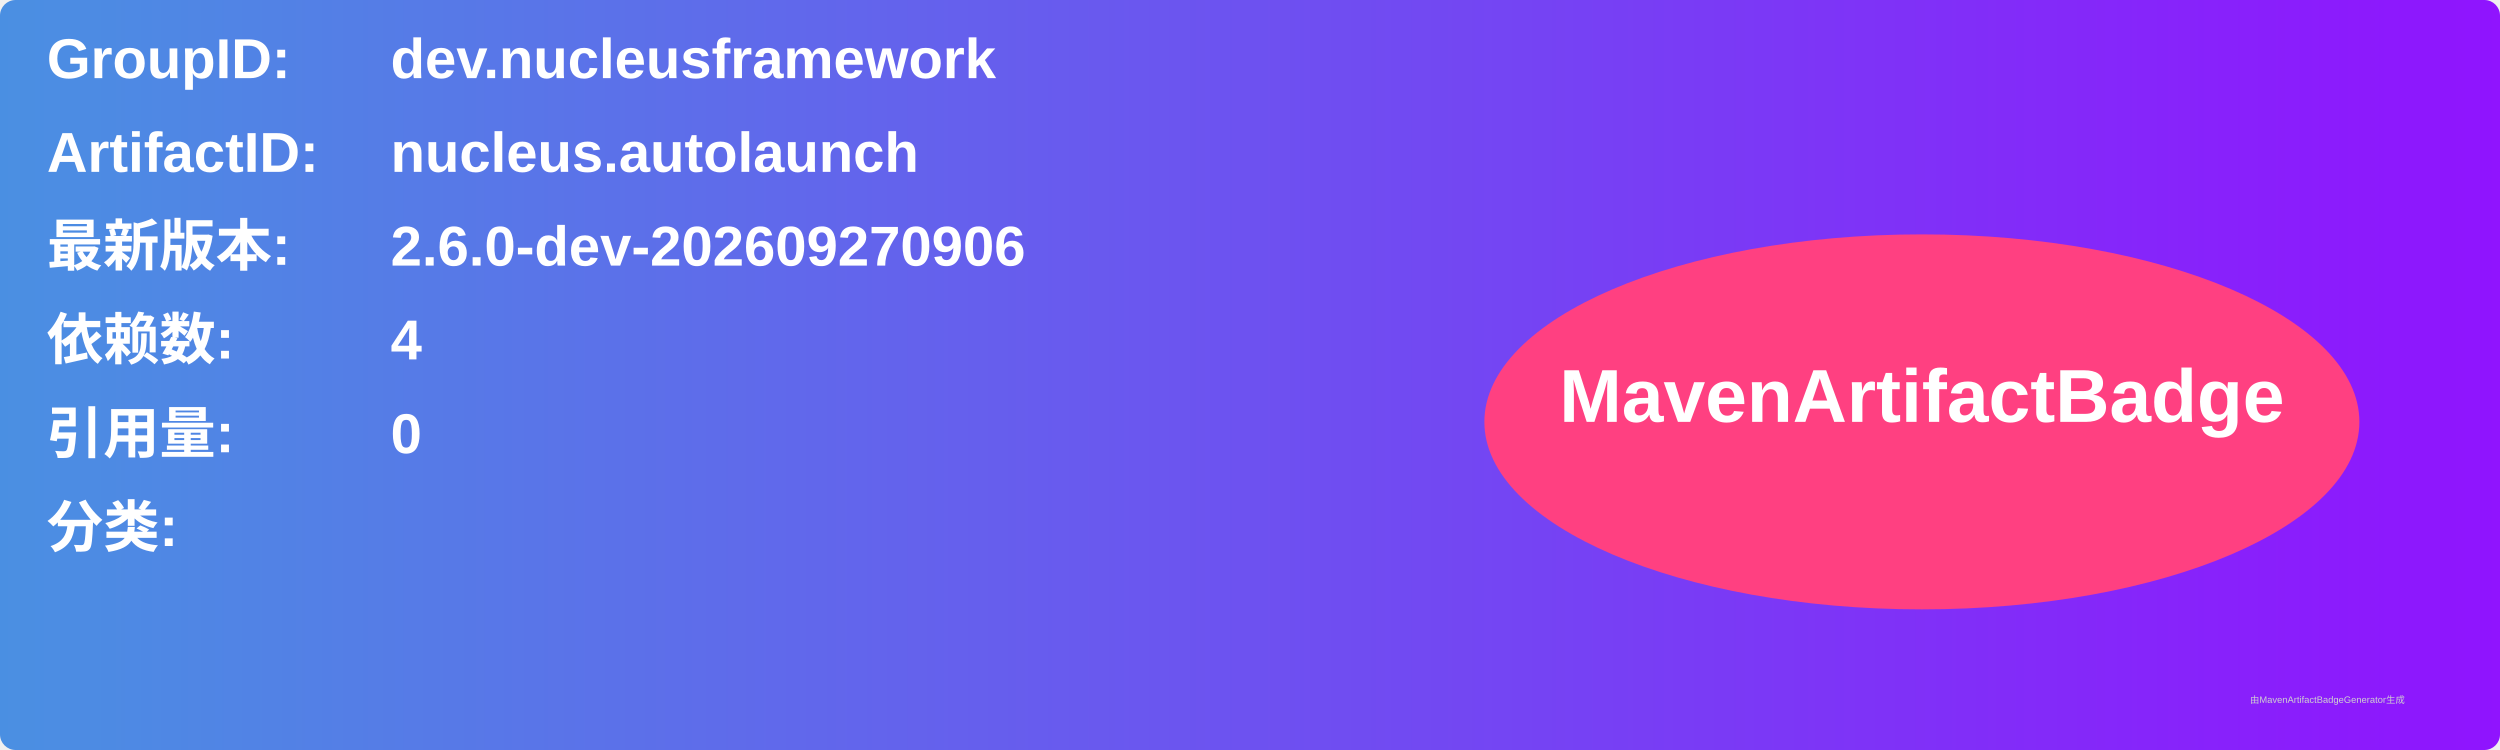
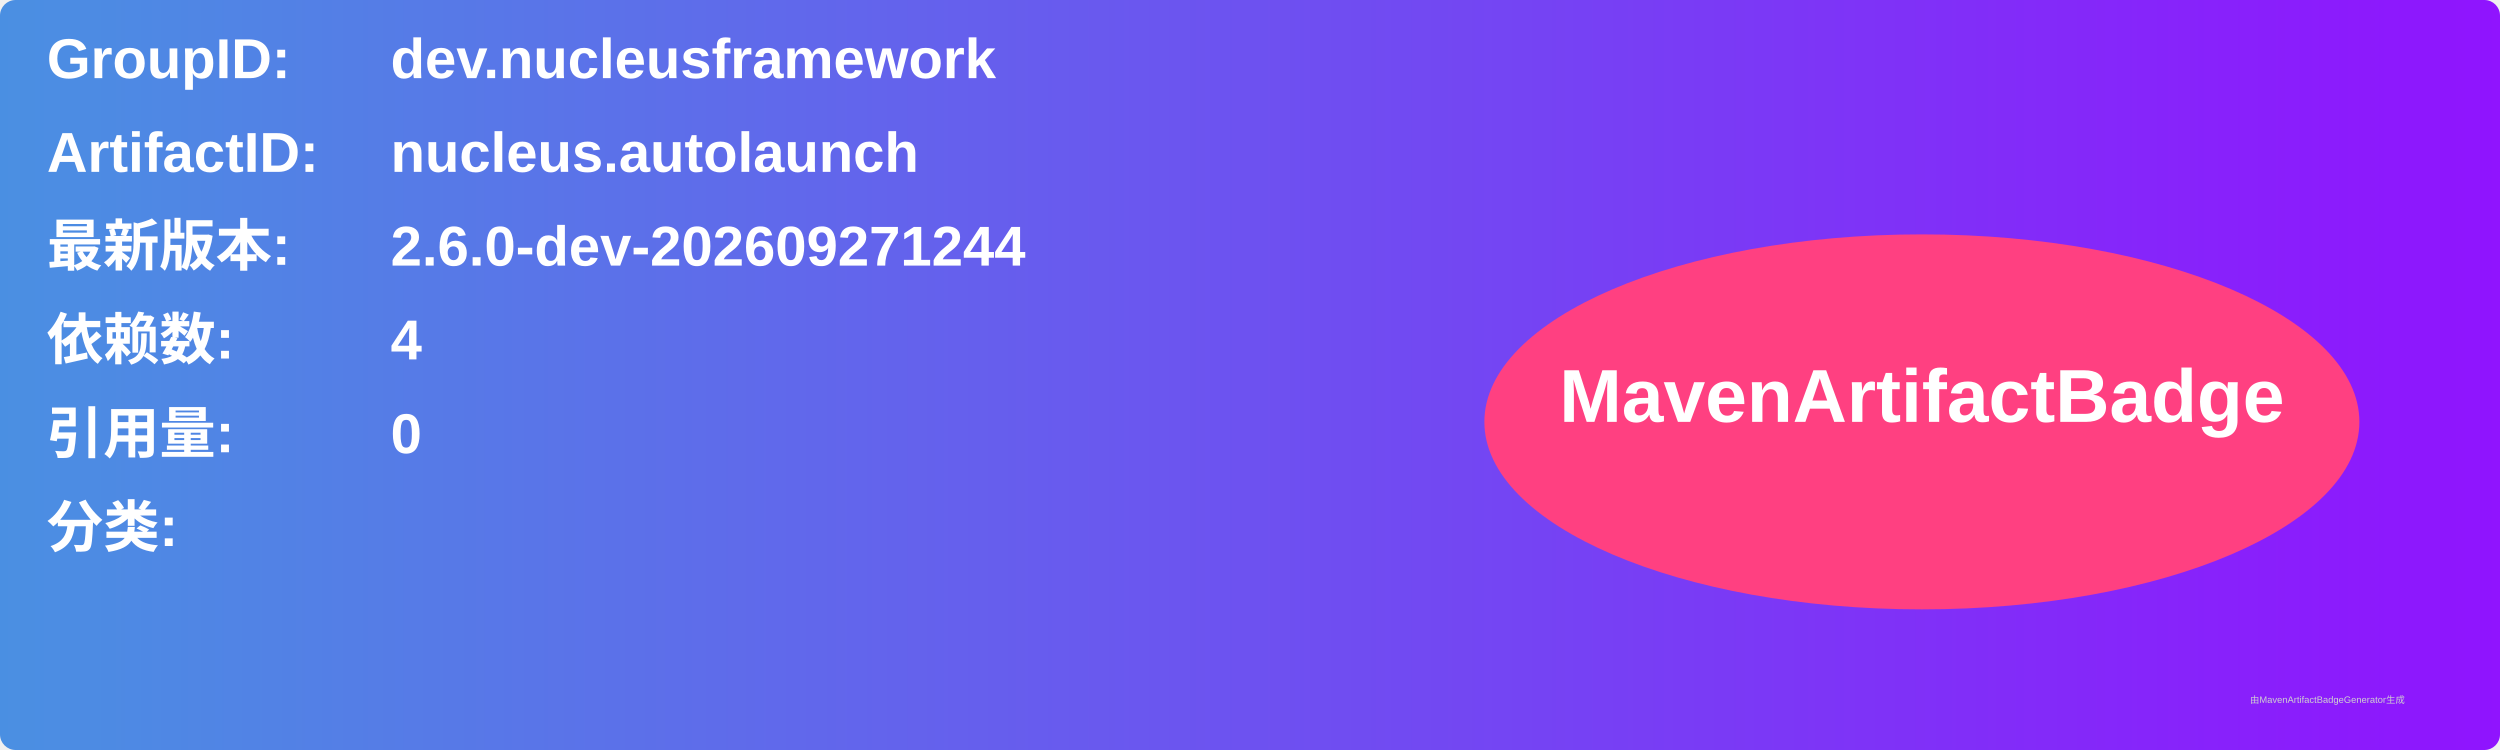
<svg xmlns="http://www.w3.org/2000/svg" width="800" height="240" viewBox="0 0 800 240">
  <linearGradient id="grad" x1="0%" y1="0%" x2="100%" y2="0%">
    <stop offset="0%" stop-color="#4a90e2" />
    <stop offset="100%" stop-color="#9013fe" />
  </linearGradient>
  <rect width="100%" height="100%" rx="5" ry="5" fill="url(#grad)" />
  <g transform="translate(15, 15)">
    <text x="0" y="10" font-family="Arial" font-size="18" fill="white" font-weight="bold" width="260">GroupID:</text>
    <text x="110" y="10" font-family="Arial" font-size="18" fill="white" font-weight="bold" width="460">dev.nucleusframework</text>
    <text x="0" y="40" font-family="Arial" font-size="18" fill="white" font-weight="bold" width="260">ArtifactID:</text>
    <text x="110" y="40" font-family="Arial" font-size="18" fill="white" font-weight="bold" width="460">nucleus.autolaunch</text>
    <text x="0" y="70" font-family="Arial" font-size="18" fill="white" font-weight="bold">最新版本:</text>
    <text x="110" y="70" font-family="Arial" font-size="18" fill="white" font-weight="bold">
-       <tspan font-weight="bold">2.6.0-dev-202609270906</tspan>
+       <tspan font-weight="bold">2.6.0-dev-202609271244</tspan>
    </text>
    <text x="0" y="100" font-family="Arial" font-size="18" fill="white" font-weight="bold">依赖数: </text>
    <text x="110" y="100" font-family="Arial" font-size="18" fill="white">
      <tspan font-weight="bold">4</tspan>
    </text>
    <text x="0" y="130" font-family="Arial" font-size="18" fill="white" font-weight="bold">引用量: </text>
    <text x="110" y="130" font-family="Arial" font-size="18" fill="white">
      <tspan font-weight="bold">0</tspan>
    </text>
    <text x="0" y="160" font-family="Arial" font-size="18" fill="white" font-weight="bold">分类:</text>
    <text x="10" y="190" font-family="Arial" font-size="10" fill="white">
      <tspan font-weight="bold" />
    </text>
    <ellipse cx="600" cy="120" rx="140" ry="60" fill="#ff4081" />
    <text x="600" y="120" text-anchor="middle" font-family="Arial" font-size="24" fill="white" font-weight="bold">MavenArtifactBadge</text>
  </g>
  <text x="720" y="225" font-family="Arial" font-size="3" fill="#d0d0d0">由MavenArtifactBadgeGenerator生成</text>
</svg>
